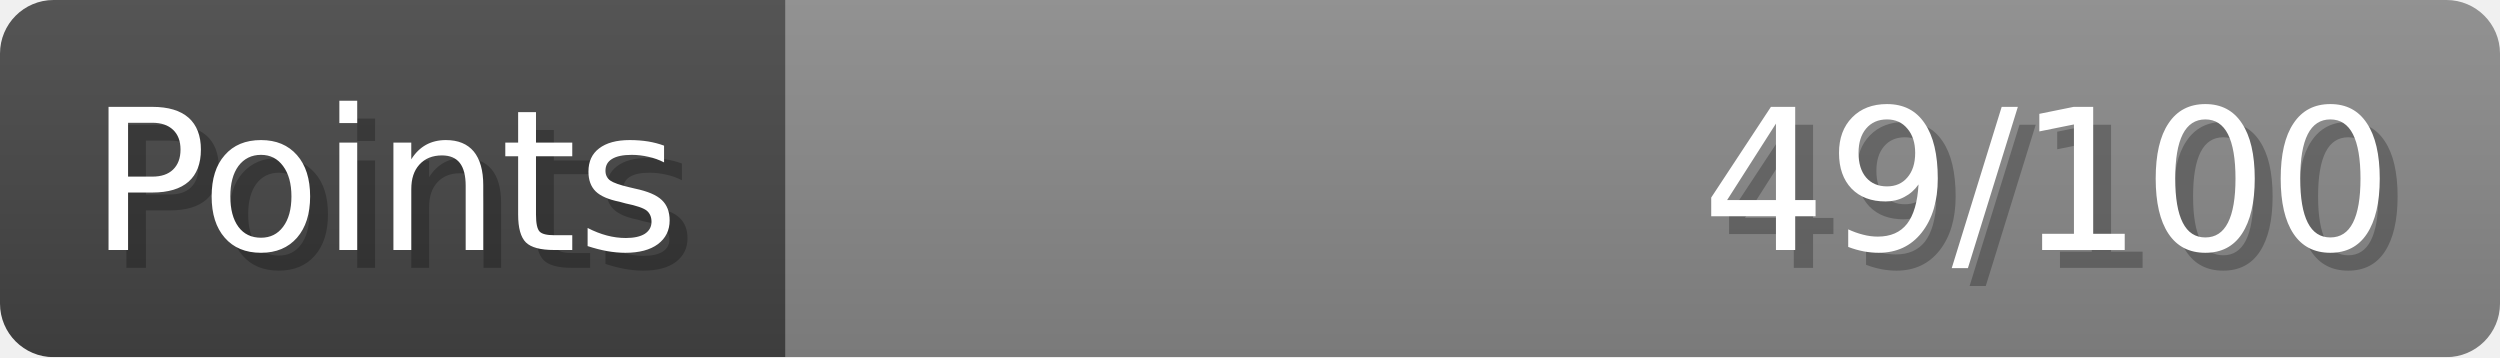
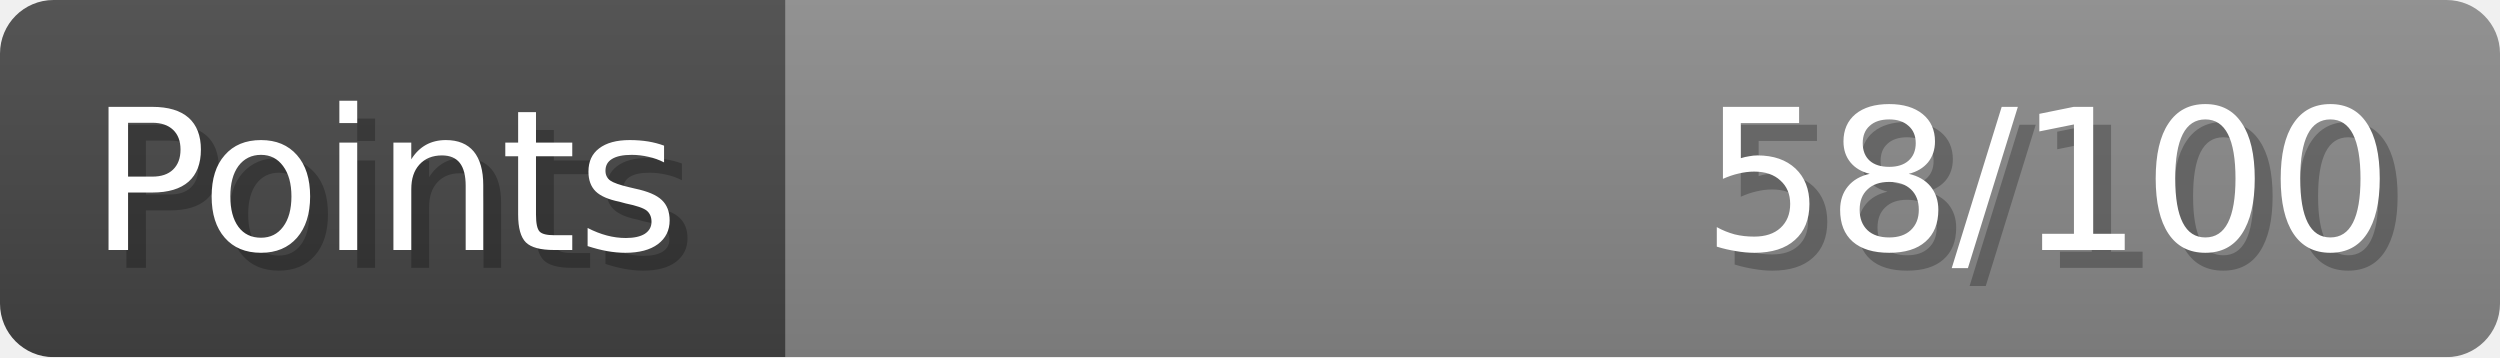
- <svg xmlns="http://www.w3.org/2000/svg" width="140px" height="20px" role="img" aria-label="Points: 49/100">
+ <svg xmlns="http://www.w3.org/2000/svg" width="140px" height="20px" role="img" aria-label="Points: 58/100">
  <linearGradient id="a" x2="0" y2="100%">
    <stop offset="0" stop-opacity=".1" stop-color="#EEE" />
    <stop offset="1" stop-opacity=".1" />
  </linearGradient>
  <mask id="m">
    <rect width="100%" height="100%" rx="3" fill="#FFF" />
  </mask>
  <g mask="url(#m)">
    <rect x="0" y="0" width="44" height="20" fill="#444" />
    <svg x="44" y="0" width="96" height="20">
      <rect width="100%" height="100%" fill="#888888" />
      <rect width="0%" height="100%" fill="#33CC11" transform="">
-         <animate attributeName="width" begin="0.5s" dur="600ms" from="0%" to="49%" repeatCount="1" fill="freeze" calcMode="spline" keyTimes="0; 1" keySplines="0.3, 0.61, 0.355, 1" />
+         <animate attributeName="width" begin="0.5s" dur="600ms" from="0%" to="57%" repeatCount="1" fill="freeze" calcMode="spline" keyTimes="0; 1" keySplines="0.3, 0.61, 0.355, 1" />
      </rect>
    </svg>
    <rect width="140" height="20" fill="url(#a)" />
  </g>
  <g aria-hidden="true" font-size="11" font-family="Verdana, DejaVu Sans, sans-serif" fill="#FFFFFF">
    <text x="6" y="15" fill="#000" opacity="0.25">Points</text>
    <text x="5" y="14">Points</text>
-     <text x="135" y="15" fill="#000" opacity="0.25" text-anchor="end">49/100</text>
-     <text x="134" y="14" text-anchor="end">49/100</text>
+     <text x="135" y="15" fill="#000" opacity="0.25" text-anchor="end">58/100</text>
+     <text x="134" y="14" text-anchor="end">58/100</text>
  </g>
</svg>
